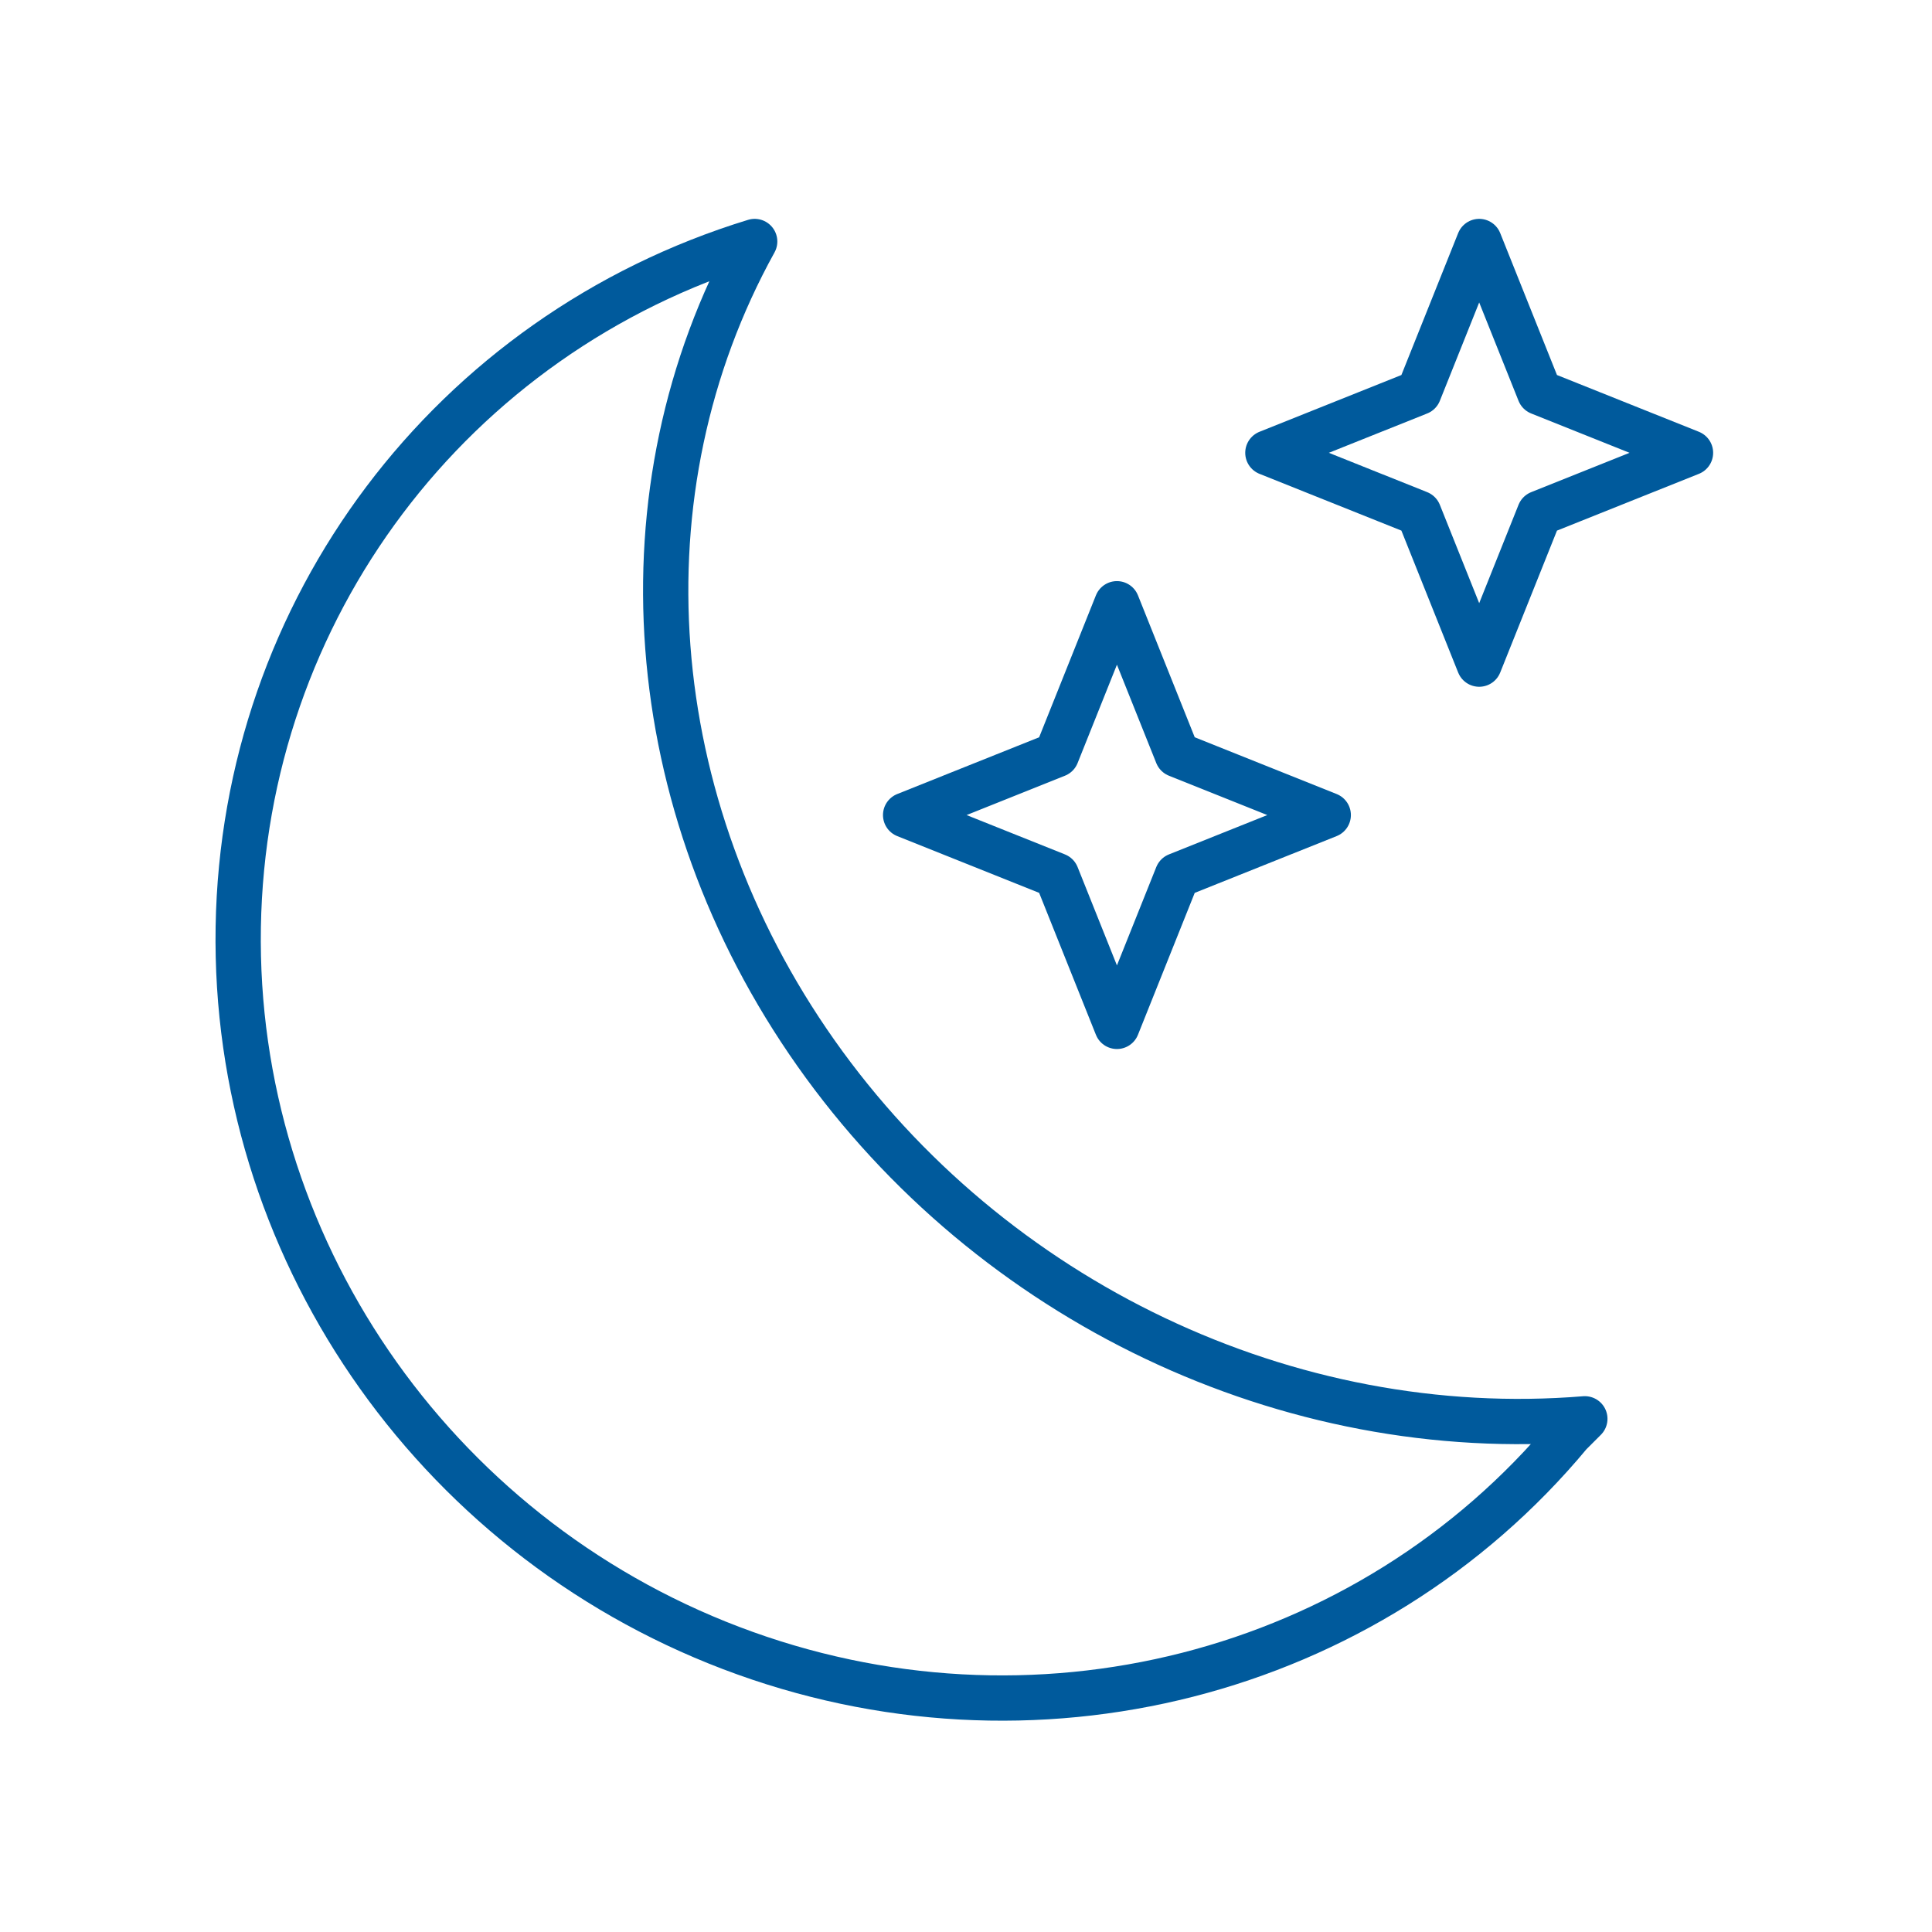
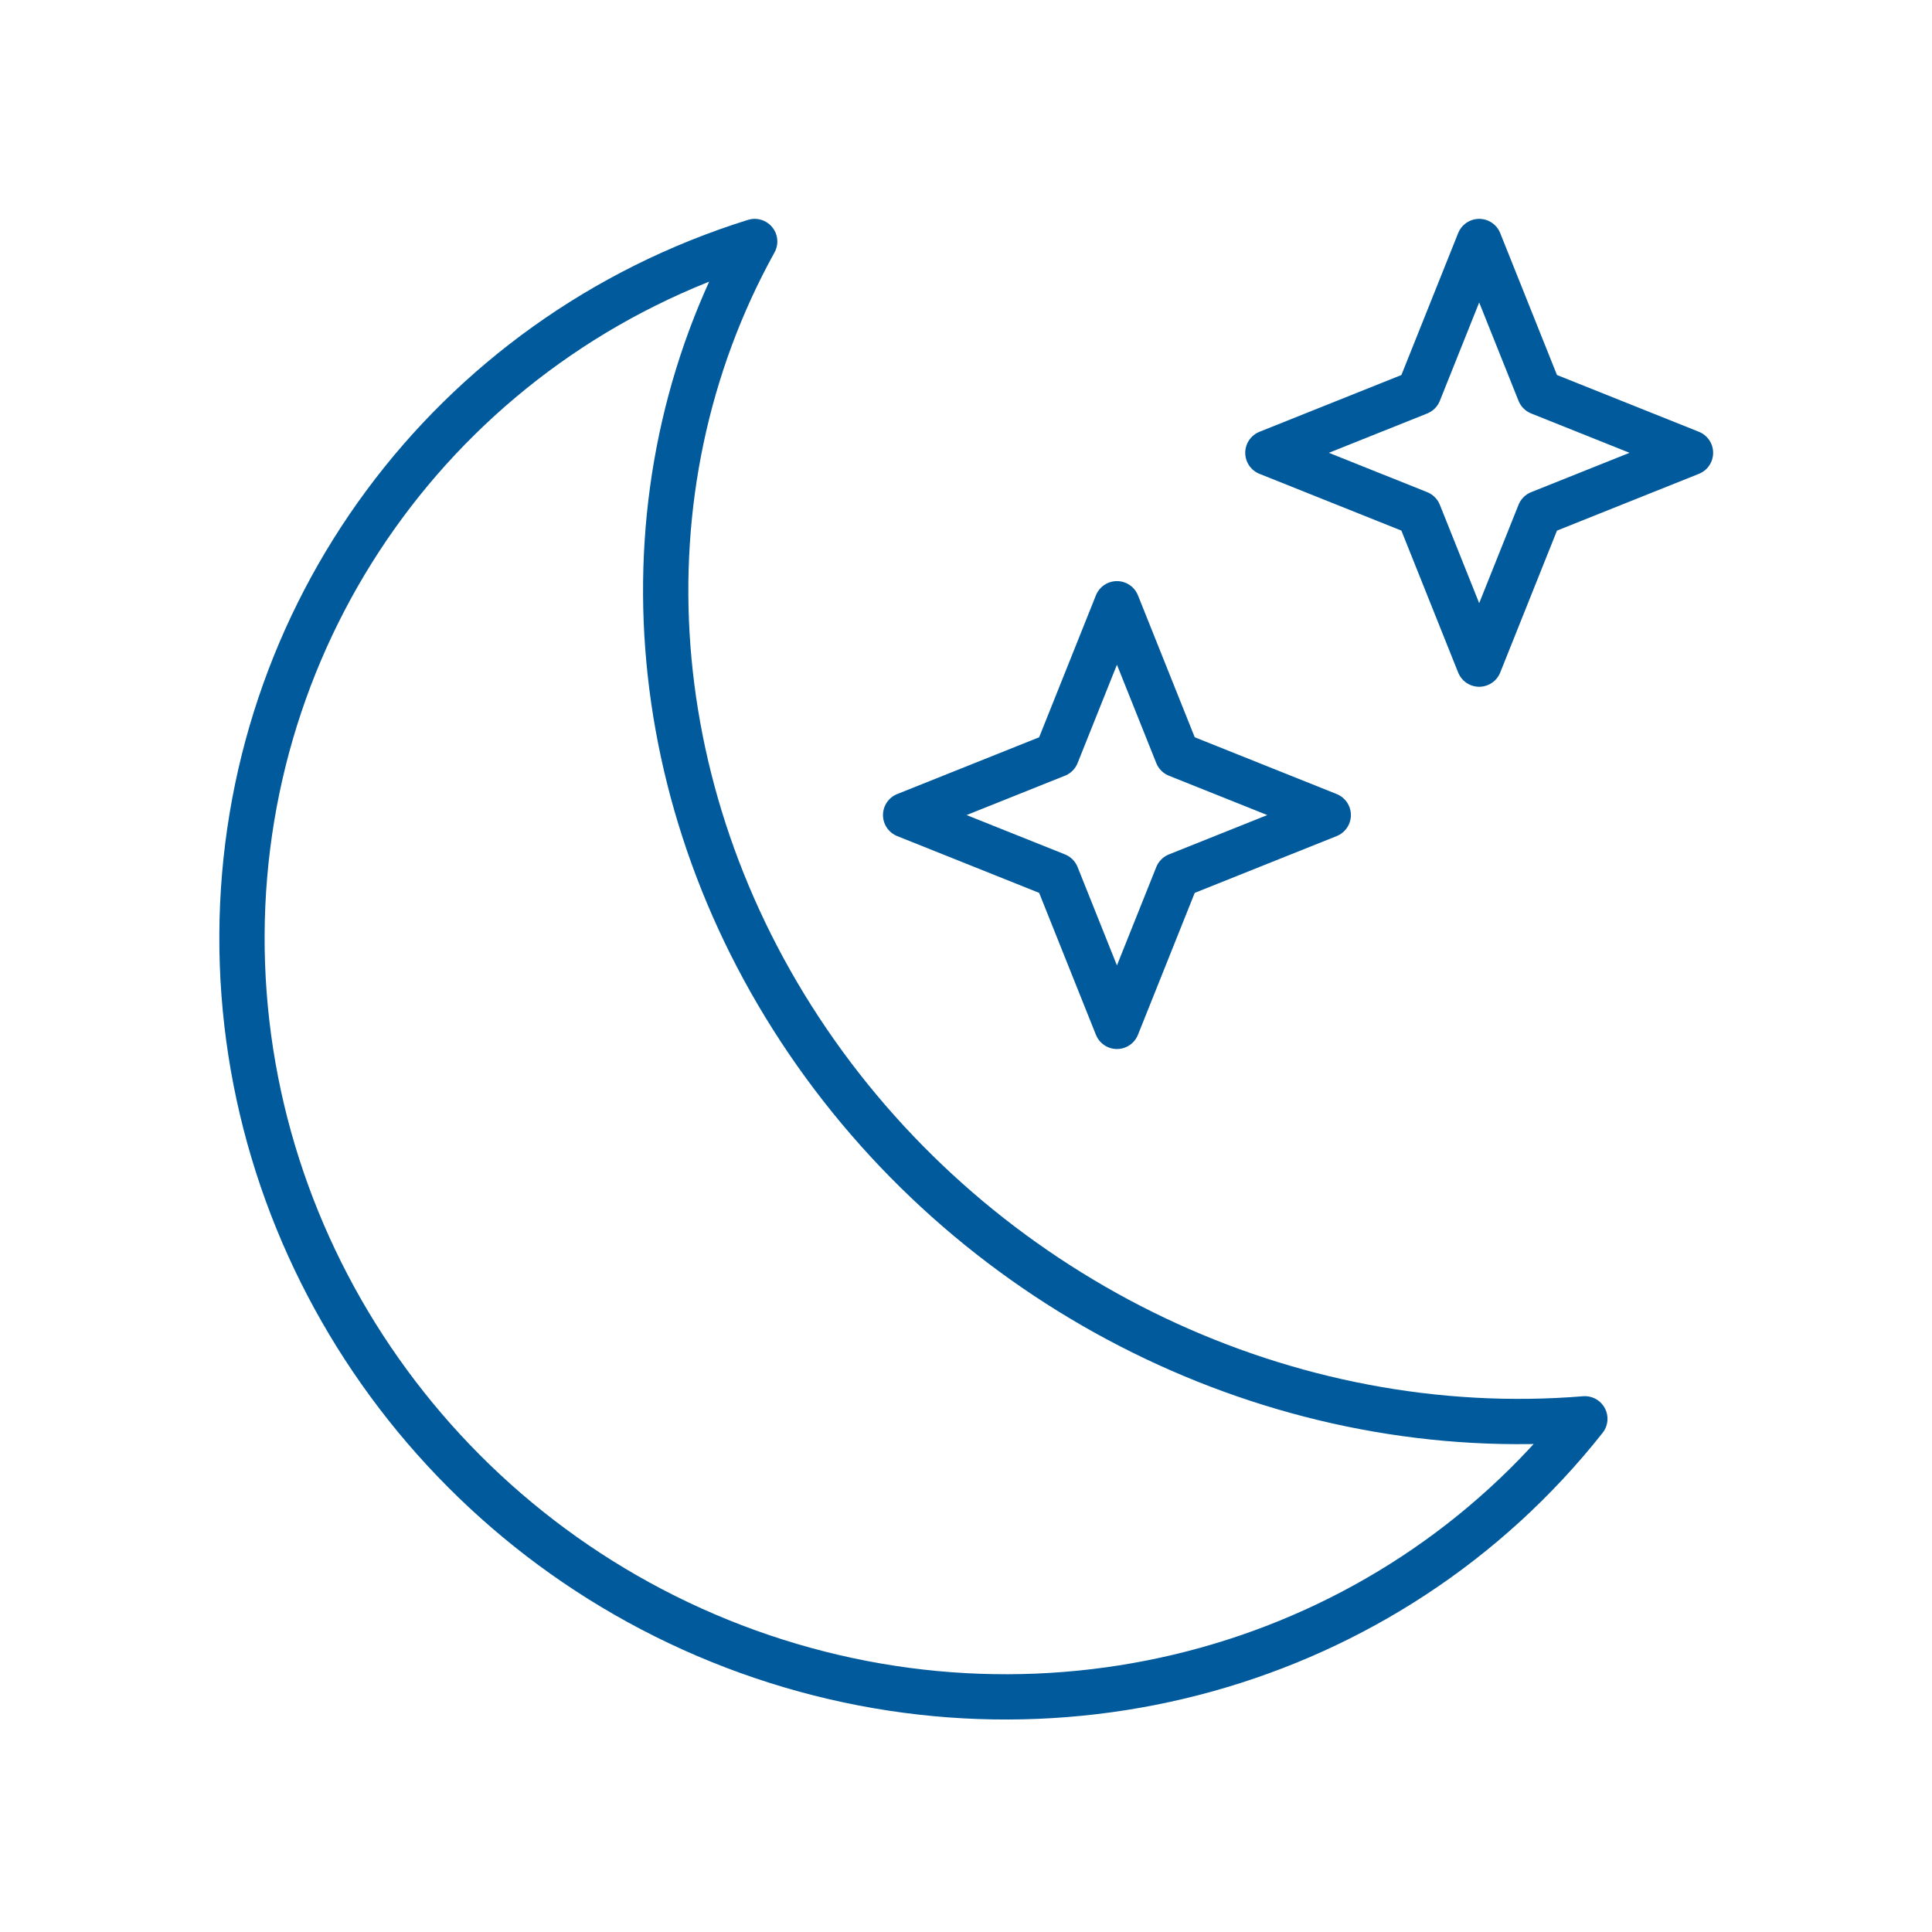
<svg xmlns="http://www.w3.org/2000/svg" viewBox="0 0 128 128" fill="none" stroke="#005A9C" stroke-width="3" stroke-linecap="round" stroke-linejoin="round">
  <path d="m74 40 4 10 10 4-10 4-4 10-4-10-10-4 10-4z" id="x" />
  <use href="#x" x="24" y="-24" />
-   <path d="m104 95A50 49 35 1150 16a54 50 35 0055 78z" />
+   <path d="M105 94A50 49 35 1150 16a54 50 35 0055 78Z" />
</svg>
